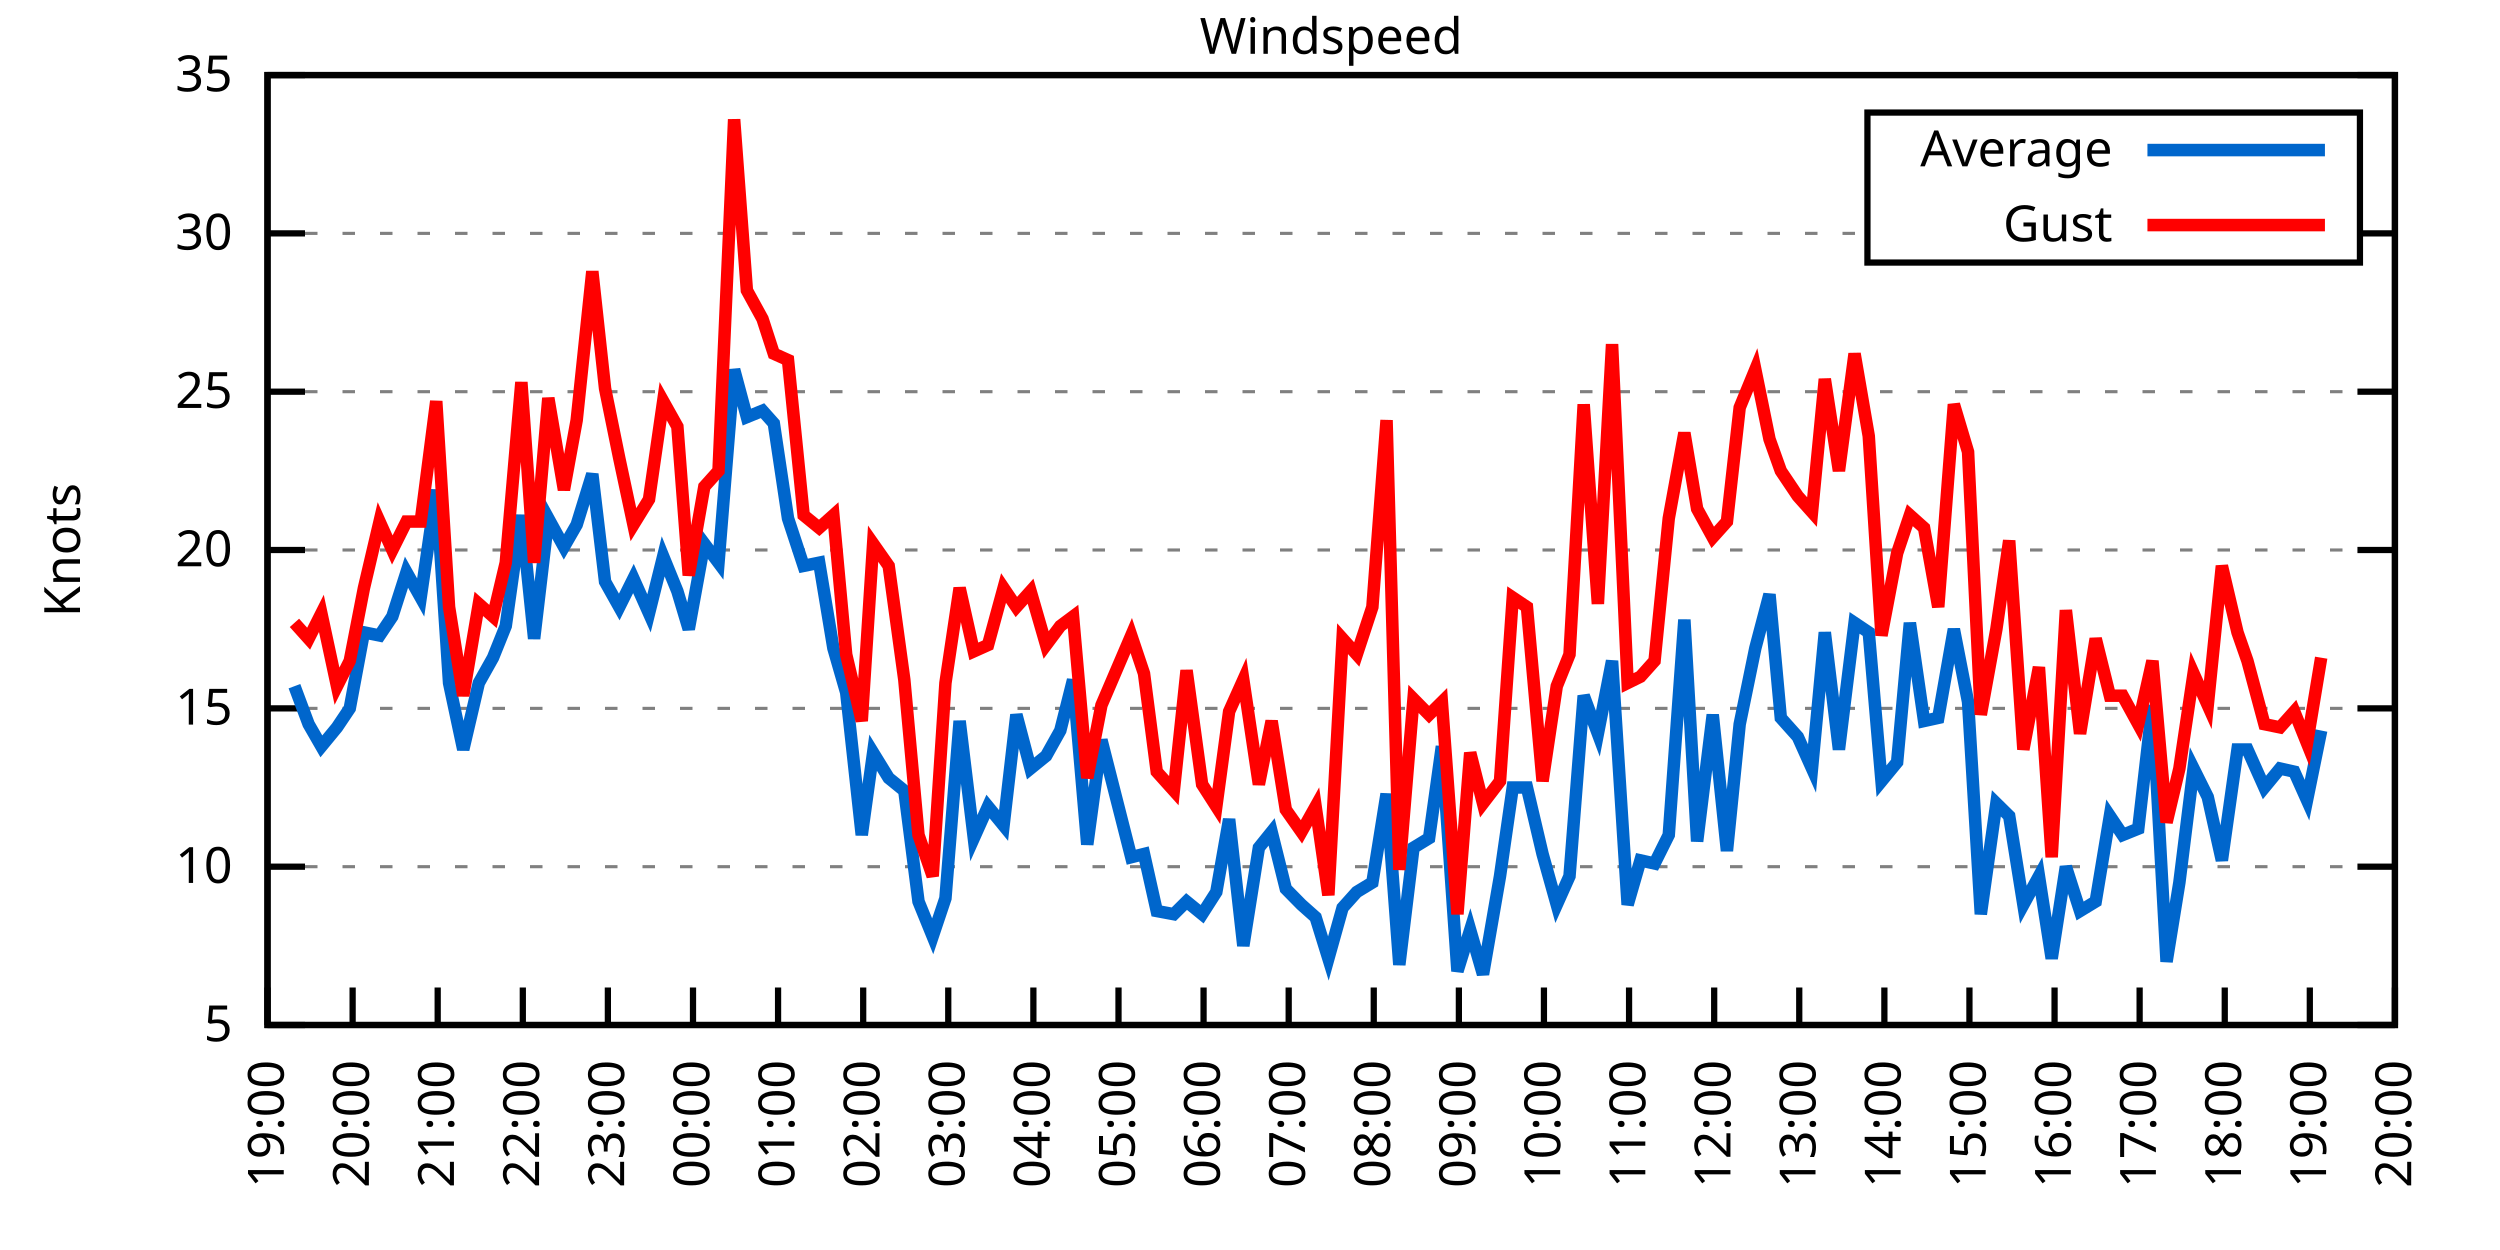
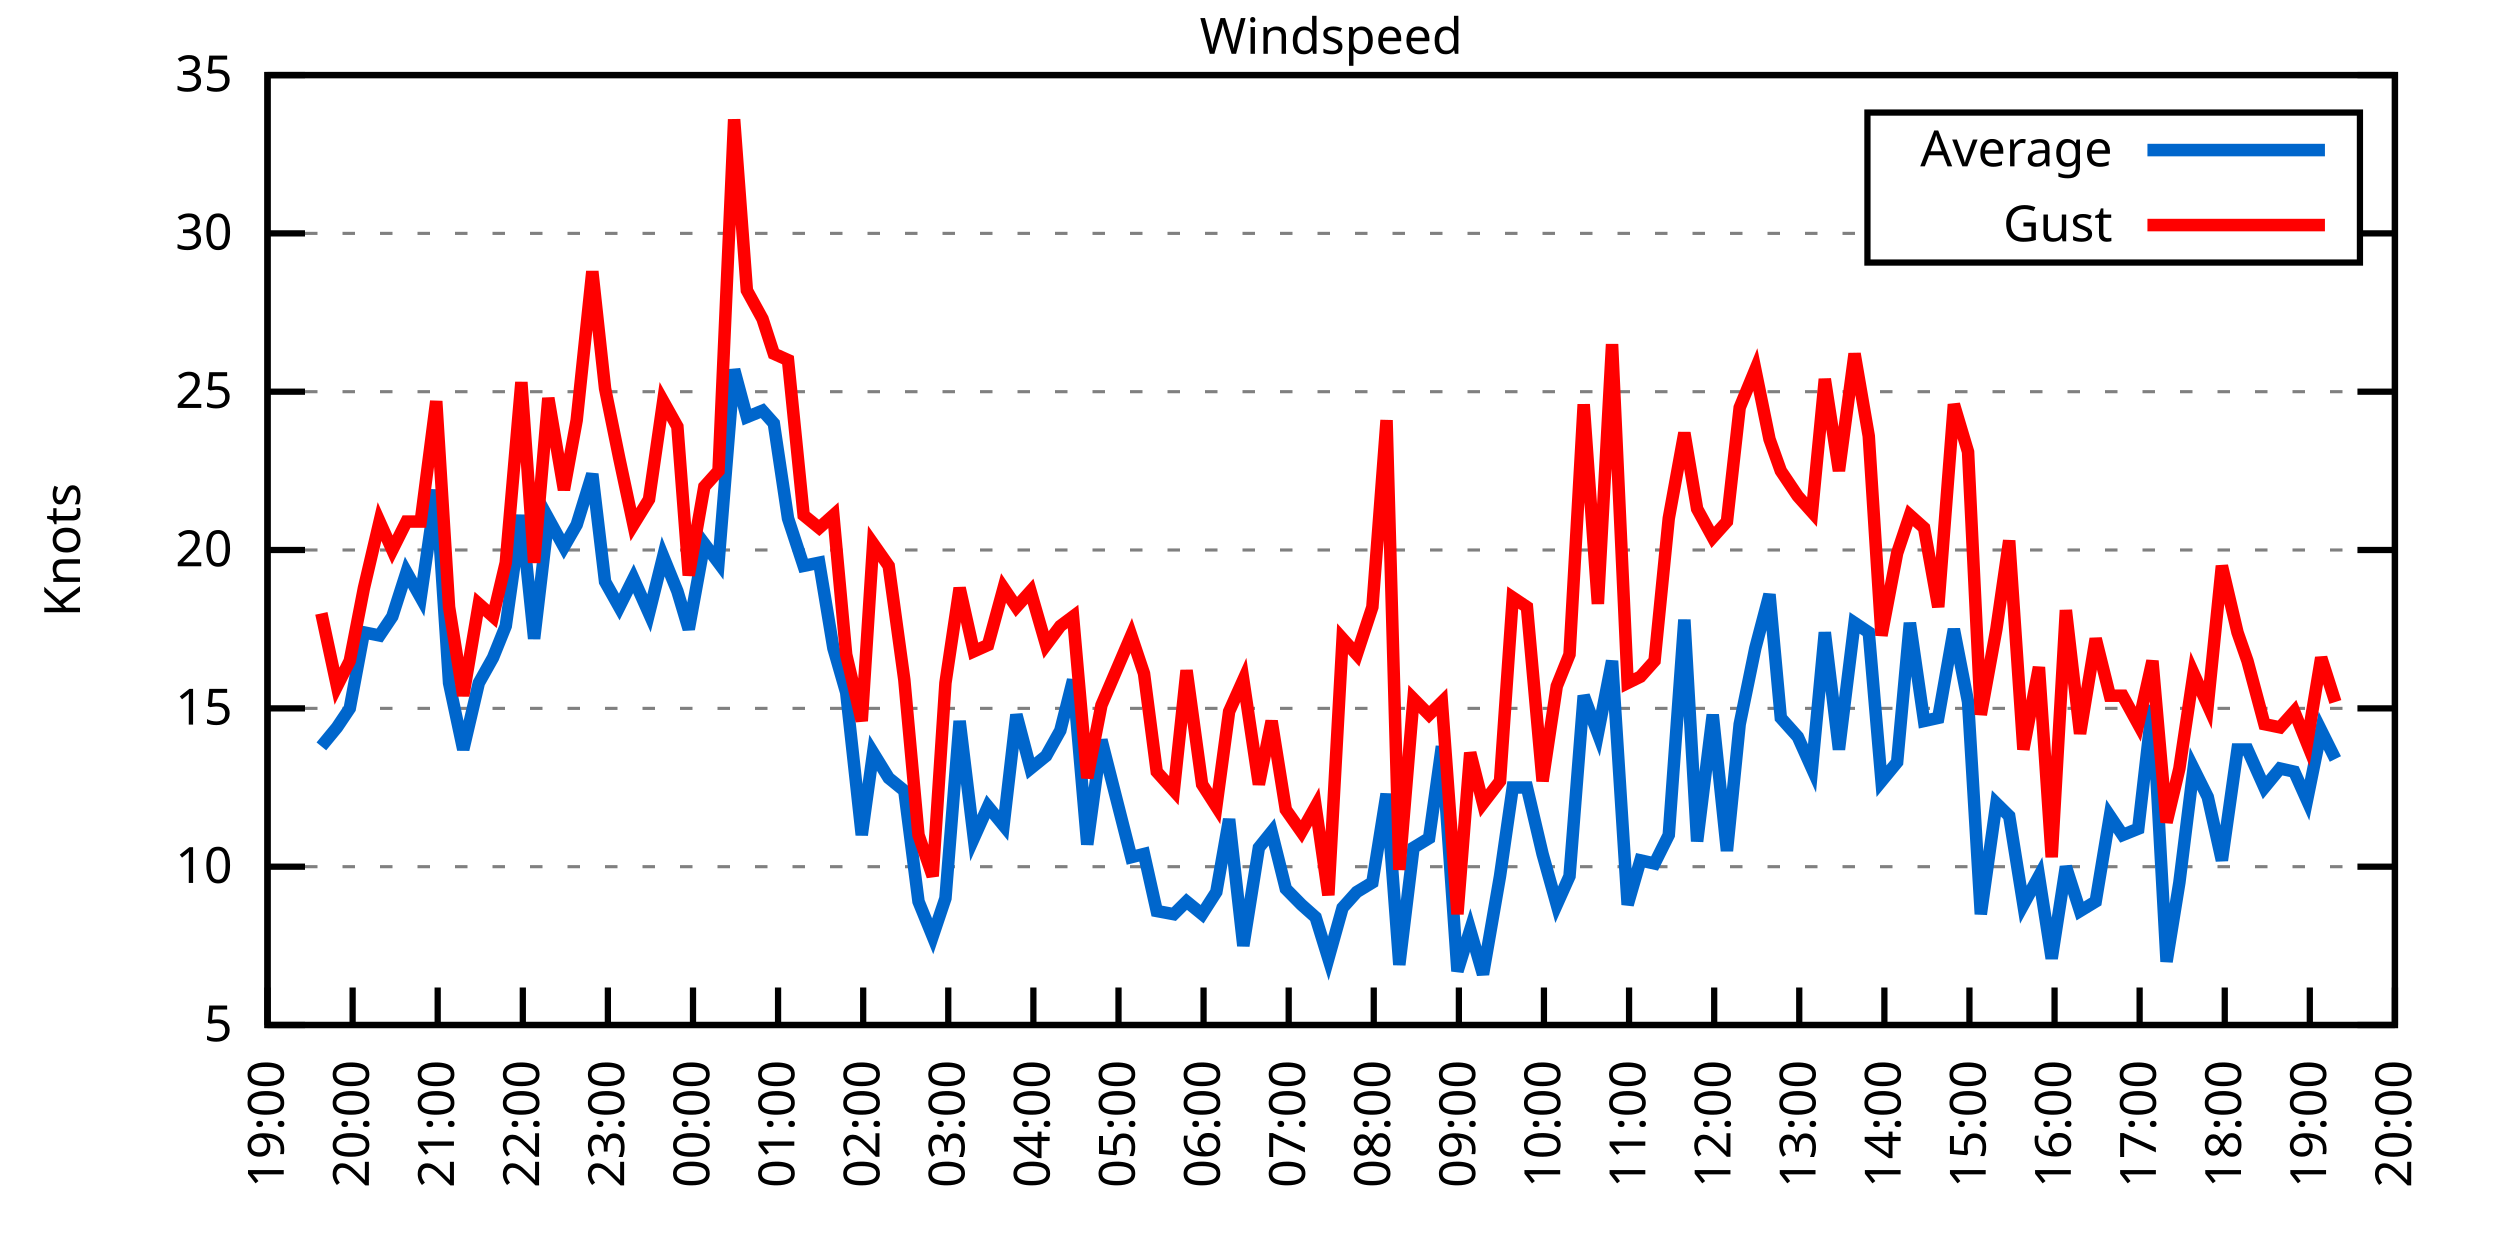
<svg xmlns="http://www.w3.org/2000/svg" xmlns:xlink="http://www.w3.org/1999/xlink" width="400" height="200" viewBox="0 0 400 200">
  <g id="gnuplot_canvas">
    <rect x="0" y="0" width="400" height="200" fill="none" />
    <defs>
      <circle id="gpDot" r="0.5" stroke-width="0.5" stroke="currentColor" />
      <path id="gpPt0" stroke-width="0.333" stroke="currentColor" d="M-1,0 h2 M0,-1 v2" />
      <path id="gpPt1" stroke-width="0.333" stroke="currentColor" d="M-1,-1 L1,1 M1,-1 L-1,1" />
      <path id="gpPt2" stroke-width="0.333" stroke="currentColor" d="M-1,0 L1,0 M0,-1 L0,1 M-1,-1 L1,1 M-1,1 L1,-1" />
      <rect id="gpPt3" stroke-width="0.333" stroke="currentColor" x="-1" y="-1" width="2" height="2" />
      <rect id="gpPt4" stroke-width="0.333" stroke="currentColor" fill="currentColor" x="-1" y="-1" width="2" height="2" />
      <circle id="gpPt5" stroke-width="0.333" stroke="currentColor" cx="0" cy="0" r="1" />
      <use xlink:href="#gpPt5" id="gpPt6" fill="currentColor" stroke="none" />
      <path id="gpPt7" stroke-width="0.333" stroke="currentColor" d="M0,-1.33 L-1.33,0.67 L1.33,0.67 z" />
      <use xlink:href="#gpPt7" id="gpPt8" fill="currentColor" stroke="none" />
      <use xlink:href="#gpPt7" id="gpPt9" stroke="currentColor" transform="rotate(180)" />
      <use xlink:href="#gpPt9" id="gpPt10" fill="currentColor" stroke="none" />
      <use xlink:href="#gpPt3" id="gpPt11" stroke="currentColor" transform="rotate(45)" />
      <use xlink:href="#gpPt11" id="gpPt12" fill="currentColor" stroke="none" />
      <path id="gpPt13" stroke-width="0.333" stroke="currentColor" d="M0,1.330 L1.265,0.411 L0.782,-1.067 L-0.782,-1.076 L-1.265,0.411 z" />
      <use xlink:href="#gpPt13" id="gpPt14" fill="currentColor" stroke="none" />
      <filter id="textbox" filterUnits="objectBoundingBox" x="0" y="0" height="1" width="1">
        <feFlood flood-color="white" flood-opacity="1" result="bgnd" />
        <feComposite in="SourceGraphic" in2="bgnd" operator="atop" />
      </filter>
      <filter id="greybox" filterUnits="objectBoundingBox" x="0" y="0" height="1" width="1">
        <feFlood flood-color="lightgrey" flood-opacity="1" result="grey" />
        <feComposite in="SourceGraphic" in2="grey" operator="atop" />
      </filter>
    </defs>
    <g fill="none" color="white" stroke="currentColor" stroke-width="1.00" stroke-linecap="butt" stroke-linejoin="miter">
</g>
    <g fill="none" color="black" stroke="currentColor" stroke-width="1.00" stroke-linecap="butt" stroke-linejoin="miter">
      <g stroke="none" shape-rendering="crispEdges">
        <polygon fill="rgb(255, 255, 255)" points="42.80,164.00 383.18,164.00 383.18,12.02 42.80,12.02 " />
      </g>
    </g>
    <g fill="none" color="black" stroke="currentColor" stroke-width="1.00" stroke-linecap="butt" stroke-linejoin="miter">
</g>
    <g fill="none" color="black" stroke="black" stroke-width="0.50" stroke-linecap="butt" stroke-linejoin="miter">
</g>
    <g fill="none" color="gray" stroke="currentColor" stroke-width="0.50" stroke-linecap="butt" stroke-linejoin="miter">
      <path stroke="gray" stroke-dasharray="2,4" class="gridline" d="M42.80,164.00 L383.19,164.00  " />
    </g>
    <g fill="none" color="gray" stroke="gray" stroke-width="1.00" stroke-linecap="butt" stroke-linejoin="miter">
</g>
    <g fill="none" color="black" stroke="currentColor" stroke-width="1.00" stroke-linecap="butt" stroke-linejoin="miter">
      <path stroke="black" d="M42.80,164.00 L48.80,164.00 M383.19,164.00 L377.19,164.00  " />
      <g transform="translate(37.20,166.60)" stroke="none" fill="black" font-family="Sans" font-size="8.00" text-anchor="end">
        <text>
          <tspan font-family="Sans"> 5</tspan>
        </text>
      </g>
    </g>
    <g fill="none" color="black" stroke="currentColor" stroke-width="1.00" stroke-linecap="butt" stroke-linejoin="miter">
</g>
    <g fill="none" color="black" stroke="black" stroke-width="0.50" stroke-linecap="butt" stroke-linejoin="miter">
</g>
    <g fill="none" color="gray" stroke="currentColor" stroke-width="0.50" stroke-linecap="butt" stroke-linejoin="miter">
      <path stroke="gray" stroke-dasharray="2,4" class="gridline" d="M42.80,138.67 L383.19,138.67  " />
    </g>
    <g fill="none" color="gray" stroke="gray" stroke-width="1.00" stroke-linecap="butt" stroke-linejoin="miter">
</g>
    <g fill="none" color="black" stroke="currentColor" stroke-width="1.00" stroke-linecap="butt" stroke-linejoin="miter">
      <path stroke="black" d="M42.80,138.67 L48.80,138.67 M383.19,138.67 L377.19,138.67  " />
      <g transform="translate(37.20,141.27)" stroke="none" fill="black" font-family="Sans" font-size="8.00" text-anchor="end">
        <text>
          <tspan font-family="Sans"> 10</tspan>
        </text>
      </g>
    </g>
    <g fill="none" color="black" stroke="currentColor" stroke-width="1.00" stroke-linecap="butt" stroke-linejoin="miter">
</g>
    <g fill="none" color="black" stroke="black" stroke-width="0.50" stroke-linecap="butt" stroke-linejoin="miter">
</g>
    <g fill="none" color="gray" stroke="currentColor" stroke-width="0.50" stroke-linecap="butt" stroke-linejoin="miter">
      <path stroke="gray" stroke-dasharray="2,4" class="gridline" d="M42.80,113.34 L383.19,113.34  " />
    </g>
    <g fill="none" color="gray" stroke="gray" stroke-width="1.00" stroke-linecap="butt" stroke-linejoin="miter">
</g>
    <g fill="none" color="black" stroke="currentColor" stroke-width="1.00" stroke-linecap="butt" stroke-linejoin="miter">
      <path stroke="black" d="M42.80,113.34 L48.80,113.34 M383.19,113.34 L377.19,113.34  " />
      <g transform="translate(37.20,115.94)" stroke="none" fill="black" font-family="Sans" font-size="8.00" text-anchor="end">
        <text>
          <tspan font-family="Sans"> 15</tspan>
        </text>
      </g>
    </g>
    <g fill="none" color="black" stroke="currentColor" stroke-width="1.00" stroke-linecap="butt" stroke-linejoin="miter">
</g>
    <g fill="none" color="black" stroke="black" stroke-width="0.50" stroke-linecap="butt" stroke-linejoin="miter">
</g>
    <g fill="none" color="gray" stroke="currentColor" stroke-width="0.50" stroke-linecap="butt" stroke-linejoin="miter">
      <path stroke="gray" stroke-dasharray="2,4" class="gridline" d="M42.80,88.00 L383.19,88.00  " />
    </g>
    <g fill="none" color="gray" stroke="gray" stroke-width="1.00" stroke-linecap="butt" stroke-linejoin="miter">
</g>
    <g fill="none" color="black" stroke="currentColor" stroke-width="1.00" stroke-linecap="butt" stroke-linejoin="miter">
      <path stroke="black" d="M42.80,88.00 L48.80,88.00 M383.19,88.00 L377.19,88.00  " />
      <g transform="translate(37.20,90.60)" stroke="none" fill="black" font-family="Sans" font-size="8.00" text-anchor="end">
        <text>
          <tspan font-family="Sans"> 20</tspan>
        </text>
      </g>
    </g>
    <g fill="none" color="black" stroke="currentColor" stroke-width="1.00" stroke-linecap="butt" stroke-linejoin="miter">
</g>
    <g fill="none" color="black" stroke="black" stroke-width="0.50" stroke-linecap="butt" stroke-linejoin="miter">
</g>
    <g fill="none" color="gray" stroke="currentColor" stroke-width="0.50" stroke-linecap="butt" stroke-linejoin="miter">
      <path stroke="gray" stroke-dasharray="2,4" class="gridline" d="M42.80,62.67 L383.19,62.67  " />
    </g>
    <g fill="none" color="gray" stroke="gray" stroke-width="1.00" stroke-linecap="butt" stroke-linejoin="miter">
</g>
    <g fill="none" color="black" stroke="currentColor" stroke-width="1.00" stroke-linecap="butt" stroke-linejoin="miter">
      <path stroke="black" d="M42.80,62.67 L48.80,62.67 M383.19,62.67 L377.19,62.67  " />
      <g transform="translate(37.20,65.27)" stroke="none" fill="black" font-family="Sans" font-size="8.00" text-anchor="end">
        <text>
          <tspan font-family="Sans"> 25</tspan>
        </text>
      </g>
    </g>
    <g fill="none" color="black" stroke="currentColor" stroke-width="1.00" stroke-linecap="butt" stroke-linejoin="miter">
</g>
    <g fill="none" color="black" stroke="black" stroke-width="0.50" stroke-linecap="butt" stroke-linejoin="miter">
</g>
    <g fill="none" color="gray" stroke="currentColor" stroke-width="0.50" stroke-linecap="butt" stroke-linejoin="miter">
      <path stroke="gray" stroke-dasharray="2,4" class="gridline" d="M42.80,37.34 L298.79,37.34 M377.59,37.34 L383.19,37.34  " />
    </g>
    <g fill="none" color="gray" stroke="gray" stroke-width="1.00" stroke-linecap="butt" stroke-linejoin="miter">
</g>
    <g fill="none" color="black" stroke="currentColor" stroke-width="1.00" stroke-linecap="butt" stroke-linejoin="miter">
      <path stroke="black" d="M42.80,37.34 L48.80,37.34 M383.19,37.34 L377.19,37.34  " />
      <g transform="translate(37.20,39.94)" stroke="none" fill="black" font-family="Sans" font-size="8.00" text-anchor="end">
        <text>
          <tspan font-family="Sans"> 30</tspan>
        </text>
      </g>
    </g>
    <g fill="none" color="black" stroke="currentColor" stroke-width="1.00" stroke-linecap="butt" stroke-linejoin="miter">
</g>
    <g fill="none" color="black" stroke="black" stroke-width="0.50" stroke-linecap="butt" stroke-linejoin="miter">
</g>
    <g fill="none" color="gray" stroke="currentColor" stroke-width="0.50" stroke-linecap="butt" stroke-linejoin="miter">
      <path stroke="gray" stroke-dasharray="2,4" class="gridline" d="M42.80,12.01 L383.19,12.01  " />
    </g>
    <g fill="none" color="gray" stroke="gray" stroke-width="1.00" stroke-linecap="butt" stroke-linejoin="miter">
</g>
    <g fill="none" color="black" stroke="currentColor" stroke-width="1.00" stroke-linecap="butt" stroke-linejoin="miter">
      <path stroke="black" d="M42.80,12.01 L48.80,12.01 M383.19,12.01 L377.19,12.01  " />
      <g transform="translate(37.20,14.61)" stroke="none" fill="black" font-family="Sans" font-size="8.00" text-anchor="end">
        <text>
          <tspan font-family="Sans"> 35</tspan>
        </text>
      </g>
    </g>
    <g fill="none" color="black" stroke="currentColor" stroke-width="1.00" stroke-linecap="butt" stroke-linejoin="miter">
      <path stroke="black" d="M42.80,164.00 L42.80,158.00  " />
      <g transform="translate(45.40,169.60) rotate(270.00)" stroke="none" fill="black" font-family="Sans" font-size="8.00" text-anchor="end">
        <text>
          <tspan font-family="Sans">19:00</tspan>
        </text>
      </g>
    </g>
    <g fill="none" color="black" stroke="currentColor" stroke-width="1.00" stroke-linecap="butt" stroke-linejoin="miter">
      <path stroke="black" d="M56.42,164.00 L56.42,158.00  " />
      <g transform="translate(59.02,169.60) rotate(270.00)" stroke="none" fill="black" font-family="Sans" font-size="8.00" text-anchor="end">
        <text>
          <tspan font-family="Sans">20:00</tspan>
        </text>
      </g>
    </g>
    <g fill="none" color="black" stroke="currentColor" stroke-width="1.00" stroke-linecap="butt" stroke-linejoin="miter">
      <path stroke="black" d="M70.03,164.00 L70.03,158.00  " />
      <g transform="translate(72.63,169.60) rotate(270.00)" stroke="none" fill="black" font-family="Sans" font-size="8.00" text-anchor="end">
        <text>
          <tspan font-family="Sans">21:00</tspan>
        </text>
      </g>
    </g>
    <g fill="none" color="black" stroke="currentColor" stroke-width="1.00" stroke-linecap="butt" stroke-linejoin="miter">
      <path stroke="black" d="M83.65,164.00 L83.65,158.00  " />
      <g transform="translate(86.25,169.60) rotate(270.00)" stroke="none" fill="black" font-family="Sans" font-size="8.00" text-anchor="end">
        <text>
          <tspan font-family="Sans">22:00</tspan>
        </text>
      </g>
    </g>
    <g fill="none" color="black" stroke="currentColor" stroke-width="1.00" stroke-linecap="butt" stroke-linejoin="miter">
      <path stroke="black" d="M97.26,164.00 L97.26,158.00  " />
      <g transform="translate(99.86,169.60) rotate(270.00)" stroke="none" fill="black" font-family="Sans" font-size="8.00" text-anchor="end">
        <text>
          <tspan font-family="Sans">23:00</tspan>
        </text>
      </g>
    </g>
    <g fill="none" color="black" stroke="currentColor" stroke-width="1.00" stroke-linecap="butt" stroke-linejoin="miter">
      <path stroke="black" d="M110.88,164.00 L110.88,158.00  " />
      <g transform="translate(113.48,169.60) rotate(270.00)" stroke="none" fill="black" font-family="Sans" font-size="8.00" text-anchor="end">
        <text>
          <tspan font-family="Sans">00:00</tspan>
        </text>
      </g>
    </g>
    <g fill="none" color="black" stroke="currentColor" stroke-width="1.00" stroke-linecap="butt" stroke-linejoin="miter">
      <path stroke="black" d="M124.49,164.00 L124.49,158.00  " />
      <g transform="translate(127.09,169.60) rotate(270.00)" stroke="none" fill="black" font-family="Sans" font-size="8.00" text-anchor="end">
        <text>
          <tspan font-family="Sans">01:00</tspan>
        </text>
      </g>
    </g>
    <g fill="none" color="black" stroke="currentColor" stroke-width="1.00" stroke-linecap="butt" stroke-linejoin="miter">
      <path stroke="black" d="M138.11,164.00 L138.11,158.00  " />
      <g transform="translate(140.71,169.60) rotate(270.00)" stroke="none" fill="black" font-family="Sans" font-size="8.00" text-anchor="end">
        <text>
          <tspan font-family="Sans">02:00</tspan>
        </text>
      </g>
    </g>
    <g fill="none" color="black" stroke="currentColor" stroke-width="1.00" stroke-linecap="butt" stroke-linejoin="miter">
      <path stroke="black" d="M151.72,164.00 L151.72,158.00  " />
      <g transform="translate(154.32,169.60) rotate(270.00)" stroke="none" fill="black" font-family="Sans" font-size="8.00" text-anchor="end">
        <text>
          <tspan font-family="Sans">03:00</tspan>
        </text>
      </g>
    </g>
    <g fill="none" color="black" stroke="currentColor" stroke-width="1.00" stroke-linecap="butt" stroke-linejoin="miter">
      <path stroke="black" d="M165.34,164.00 L165.34,158.00  " />
      <g transform="translate(167.94,169.60) rotate(270.00)" stroke="none" fill="black" font-family="Sans" font-size="8.00" text-anchor="end">
        <text>
          <tspan font-family="Sans">04:00</tspan>
        </text>
      </g>
    </g>
    <g fill="none" color="black" stroke="currentColor" stroke-width="1.00" stroke-linecap="butt" stroke-linejoin="miter">
      <path stroke="black" d="M178.96,164.00 L178.96,158.00  " />
      <g transform="translate(181.56,169.60) rotate(270.00)" stroke="none" fill="black" font-family="Sans" font-size="8.00" text-anchor="end">
        <text>
          <tspan font-family="Sans">05:00</tspan>
        </text>
      </g>
    </g>
    <g fill="none" color="black" stroke="currentColor" stroke-width="1.00" stroke-linecap="butt" stroke-linejoin="miter">
      <path stroke="black" d="M192.57,164.00 L192.57,158.00  " />
      <g transform="translate(195.17,169.60) rotate(270.00)" stroke="none" fill="black" font-family="Sans" font-size="8.00" text-anchor="end">
        <text>
          <tspan font-family="Sans">06:00</tspan>
        </text>
      </g>
    </g>
    <g fill="none" color="black" stroke="currentColor" stroke-width="1.00" stroke-linecap="butt" stroke-linejoin="miter">
      <path stroke="black" d="M206.19,164.00 L206.19,158.00  " />
      <g transform="translate(208.79,169.60) rotate(270.00)" stroke="none" fill="black" font-family="Sans" font-size="8.00" text-anchor="end">
        <text>
          <tspan font-family="Sans">07:00</tspan>
        </text>
      </g>
    </g>
    <g fill="none" color="black" stroke="currentColor" stroke-width="1.00" stroke-linecap="butt" stroke-linejoin="miter">
      <path stroke="black" d="M219.80,164.00 L219.80,158.00  " />
      <g transform="translate(222.40,169.60) rotate(270.00)" stroke="none" fill="black" font-family="Sans" font-size="8.00" text-anchor="end">
        <text>
          <tspan font-family="Sans">08:00</tspan>
        </text>
      </g>
    </g>
    <g fill="none" color="black" stroke="currentColor" stroke-width="1.00" stroke-linecap="butt" stroke-linejoin="miter">
      <path stroke="black" d="M233.42,164.00 L233.42,158.00  " />
      <g transform="translate(236.02,169.60) rotate(270.00)" stroke="none" fill="black" font-family="Sans" font-size="8.00" text-anchor="end">
        <text>
          <tspan font-family="Sans">09:00</tspan>
        </text>
      </g>
    </g>
    <g fill="none" color="black" stroke="currentColor" stroke-width="1.00" stroke-linecap="butt" stroke-linejoin="miter">
      <path stroke="black" d="M247.03,164.00 L247.03,158.00  " />
      <g transform="translate(249.63,169.60) rotate(270.00)" stroke="none" fill="black" font-family="Sans" font-size="8.00" text-anchor="end">
        <text>
          <tspan font-family="Sans">10:00</tspan>
        </text>
      </g>
    </g>
    <g fill="none" color="black" stroke="currentColor" stroke-width="1.00" stroke-linecap="butt" stroke-linejoin="miter">
      <path stroke="black" d="M260.65,164.00 L260.65,158.00  " />
      <g transform="translate(263.25,169.60) rotate(270.00)" stroke="none" fill="black" font-family="Sans" font-size="8.00" text-anchor="end">
        <text>
          <tspan font-family="Sans">11:00</tspan>
        </text>
      </g>
    </g>
    <g fill="none" color="black" stroke="currentColor" stroke-width="1.00" stroke-linecap="butt" stroke-linejoin="miter">
      <path stroke="black" d="M274.27,164.00 L274.27,158.00  " />
      <g transform="translate(276.87,169.60) rotate(270.00)" stroke="none" fill="black" font-family="Sans" font-size="8.00" text-anchor="end">
        <text>
          <tspan font-family="Sans">12:00</tspan>
        </text>
      </g>
    </g>
    <g fill="none" color="black" stroke="currentColor" stroke-width="1.00" stroke-linecap="butt" stroke-linejoin="miter">
      <path stroke="black" d="M287.88,164.00 L287.88,158.00  " />
      <g transform="translate(290.48,169.60) rotate(270.00)" stroke="none" fill="black" font-family="Sans" font-size="8.00" text-anchor="end">
        <text>
          <tspan font-family="Sans">13:00</tspan>
        </text>
      </g>
    </g>
    <g fill="none" color="black" stroke="currentColor" stroke-width="1.00" stroke-linecap="butt" stroke-linejoin="miter">
      <path stroke="black" d="M301.50,164.00 L301.50,158.00  " />
      <g transform="translate(304.10,169.60) rotate(270.00)" stroke="none" fill="black" font-family="Sans" font-size="8.00" text-anchor="end">
        <text>
          <tspan font-family="Sans">14:00</tspan>
        </text>
      </g>
    </g>
    <g fill="none" color="black" stroke="currentColor" stroke-width="1.00" stroke-linecap="butt" stroke-linejoin="miter">
      <path stroke="black" d="M315.11,164.00 L315.11,158.00  " />
      <g transform="translate(317.71,169.60) rotate(270.00)" stroke="none" fill="black" font-family="Sans" font-size="8.00" text-anchor="end">
        <text>
          <tspan font-family="Sans">15:00</tspan>
        </text>
      </g>
    </g>
    <g fill="none" color="black" stroke="currentColor" stroke-width="1.00" stroke-linecap="butt" stroke-linejoin="miter">
      <path stroke="black" d="M328.73,164.00 L328.73,158.00  " />
      <g transform="translate(331.33,169.60) rotate(270.00)" stroke="none" fill="black" font-family="Sans" font-size="8.00" text-anchor="end">
        <text>
          <tspan font-family="Sans">16:00</tspan>
        </text>
      </g>
    </g>
    <g fill="none" color="black" stroke="currentColor" stroke-width="1.00" stroke-linecap="butt" stroke-linejoin="miter">
      <path stroke="black" d="M342.34,164.00 L342.34,158.00  " />
      <g transform="translate(344.94,169.60) rotate(270.00)" stroke="none" fill="black" font-family="Sans" font-size="8.00" text-anchor="end">
        <text>
          <tspan font-family="Sans">17:00</tspan>
        </text>
      </g>
    </g>
    <g fill="none" color="black" stroke="currentColor" stroke-width="1.00" stroke-linecap="butt" stroke-linejoin="miter">
      <path stroke="black" d="M355.96,164.00 L355.96,158.00  " />
      <g transform="translate(358.56,169.60) rotate(270.00)" stroke="none" fill="black" font-family="Sans" font-size="8.00" text-anchor="end">
        <text>
          <tspan font-family="Sans">18:00</tspan>
        </text>
      </g>
    </g>
    <g fill="none" color="black" stroke="currentColor" stroke-width="1.00" stroke-linecap="butt" stroke-linejoin="miter">
      <path stroke="black" d="M369.57,164.00 L369.57,158.00  " />
      <g transform="translate(372.17,169.60) rotate(270.00)" stroke="none" fill="black" font-family="Sans" font-size="8.00" text-anchor="end">
        <text>
          <tspan font-family="Sans">19:00</tspan>
        </text>
      </g>
    </g>
    <g fill="none" color="black" stroke="currentColor" stroke-width="1.00" stroke-linecap="butt" stroke-linejoin="miter">
      <path stroke="black" d="M383.19,164.00 L383.19,158.00  " />
      <g transform="translate(385.79,169.60) rotate(270.00)" stroke="none" fill="black" font-family="Sans" font-size="8.00" text-anchor="end">
        <text>
          <tspan font-family="Sans">20:00</tspan>
        </text>
      </g>
    </g>
    <g fill="none" color="black" stroke="currentColor" stroke-width="1.00" stroke-linecap="butt" stroke-linejoin="miter">
</g>
    <g fill="none" color="black" stroke="currentColor" stroke-width="1.00" stroke-linecap="butt" stroke-linejoin="miter">
      <path stroke="black" d="M42.80,12.01 L42.80,164.00 L383.19,164.00 L383.19,12.01 L42.80,12.01 Z  " />
    </g>
    <g fill="none" color="black" stroke="currentColor" stroke-width="1.00" stroke-linecap="butt" stroke-linejoin="miter">
</g>
    <g fill="none" color="black" stroke="currentColor" stroke-width="1.00" stroke-linecap="butt" stroke-linejoin="miter">
      <path stroke="black" d="M298.79,42.01 L298.79,18.01 L377.59,18.01 L377.59,42.01 L298.79,42.01 Z  " />
    </g>
    <g id="Windspeed_plot_1">
      <g fill="none" color="white" stroke="black" stroke-width="2.00" stroke-linecap="butt" stroke-linejoin="miter">
</g>
      <g fill="none" color="black" stroke="currentColor" stroke-width="2.00" stroke-linecap="butt" stroke-linejoin="miter">
        <g transform="translate(337.99,26.61)" stroke="none" fill="black" font-family="Sans" font-size="8.00" text-anchor="end">
          <text>
            <tspan font-family="Sans">Average</tspan>
          </text>
        </g>
      </g>
      <g fill="none" color="black" stroke="currentColor" stroke-width="2.00" stroke-linecap="butt" stroke-linejoin="miter">
-         <path stroke="rgb(  0, 102, 204)" d="M343.59,24.01 L371.99,24.01 M47.11,109.79 L49.38,115.87 L51.42,119.42 L53.92,116.38 L55.96,113.34 L58.23,101.18   L60.73,101.68 L62.77,98.64 L65.04,91.55 L67.31,95.60 L69.80,78.38 L71.85,109.28 L74.12,119.92 L76.61,109.28   L78.88,105.23 L80.92,100.16 L83.42,82.43 L85.46,102.19 L87.73,82.94 L90.23,87.50 L92.27,83.95 L94.77,75.85   L96.81,93.07 L99.08,97.12 L101.35,92.56 L103.84,98.14 L106.11,89.02 L108.38,94.59 L110.20,100.67 L112.69,86.99   L114.96,90.03 L117.46,59.13 L119.50,66.73 L122.00,65.71 L123.81,67.74 L126.08,82.94 L128.58,90.54 L131.07,90.03   L133.34,103.71 L135.39,110.80 L137.88,133.60 L139.70,120.43 L142.19,124.48 L144.69,126.51 L146.96,144.24 L149.23,149.81   L151.27,143.73 L153.54,115.36 L155.81,134.11 L158.08,129.04 L160.57,132.08 L162.62,114.35 L164.89,122.96 L167.38,120.94   L169.65,116.88 L171.69,108.78 L173.96,135.12 L176.23,118.40 L181.00,137.15 L183.04,136.64 L185.08,145.76 L187.81,146.27   L189.85,144.24 L192.34,146.27 L194.61,142.72 L196.66,131.07 L198.93,151.33 L201.42,135.63 L203.46,133.10 L205.73,142.21   L208.23,144.75 L210.50,146.77 L212.54,153.36 L214.81,145.25 L217.08,142.72 L219.58,141.20 L221.85,127.02 L223.89,154.37   L226.16,135.63 L228.65,134.11 L230.70,119.42 L233.19,155.39 L235.23,148.80 L237.28,155.89 L240.00,140.19 L242.04,126.00   L244.31,126.00 L246.81,136.64 L249.08,144.75 L251.12,140.19 L253.39,111.31 L255.66,117.39 L257.93,105.74 L260.42,144.75   L262.47,137.66 L264.73,138.16 L267.00,133.60 L269.50,99.15 L271.54,134.62 L274.04,114.35 L276.31,136.14 L278.35,115.87   L280.85,103.71 L283.12,95.10 L284.93,114.86 L287.65,117.90 L289.92,122.96 L291.97,101.18 L294.23,119.92 L296.73,99.66   L299.00,101.18 L301.04,124.99 L303.54,121.95 L305.58,99.66 L307.85,115.36 L310.12,114.86 L312.62,100.67 L314.89,112.32   L316.93,146.27 L319.42,128.54 L321.47,130.56 L323.74,144.75 L326.23,140.19 L328.27,153.36 L330.54,138.67 L332.81,145.76   L335.31,144.24 L337.58,130.56 L339.62,133.60 L342.12,132.59 L344.39,112.83 L346.65,153.87 L348.70,141.20 L350.97,122.96   L353.24,127.52 L355.50,137.66 L358.00,119.92 L359.59,119.92 L362.31,126.00 L364.81,122.96 L367.08,123.47 L369.12,128.03   L371.39,116.88  " />
+         <path stroke="rgb(  0, 102, 204)" d="M343.59,24.01 L371.99,24.01 M51.42,119.42 L53.92,116.38 L55.96,113.34 L58.23,101.18 L60.73,101.68 L62.77,98.64   L65.04,91.55 L67.31,95.60 L69.80,78.38 L71.85,109.28 L74.12,119.92 L76.61,109.28 L78.88,105.23 L80.92,100.16   L83.42,82.43 L85.46,102.19 L87.73,82.94 L90.23,87.50 L92.27,83.95 L94.77,75.85 L96.81,93.07 L99.08,97.12   L101.35,92.56 L103.84,98.14 L106.11,89.02 L108.38,94.59 L110.20,100.67 L112.69,86.99 L114.96,90.03 L117.46,59.13   L119.50,66.73 L122.00,65.71 L123.81,67.74 L126.08,82.94 L128.58,90.54 L131.07,90.03 L133.34,103.71 L135.39,110.80   L137.88,133.60 L139.70,120.43 L142.19,124.48 L144.69,126.51 L146.96,144.24 L149.23,149.81 L151.27,143.73 L153.54,115.36   L155.81,134.11 L158.08,129.04 L160.57,132.08 L162.62,114.35 L164.89,122.96 L167.38,120.94 L169.65,116.88 L171.69,108.78   L173.96,135.12 L176.23,118.40 L181.00,137.15 L183.04,136.64 L185.08,145.76 L187.81,146.27 L189.85,144.24 L192.34,146.27   L194.61,142.72 L196.66,131.07 L198.93,151.33 L201.42,135.63 L203.46,133.10 L205.73,142.21 L208.23,144.75 L210.50,146.77   L212.54,153.36 L214.81,145.25 L217.08,142.72 L219.58,141.20 L221.85,127.02 L223.89,154.37 L226.16,135.63 L228.65,134.11   L230.70,119.42 L233.19,155.39 L235.23,148.80 L237.28,155.89 L240.00,140.19 L242.04,126.00 L244.31,126.00 L246.81,136.64   L249.08,144.75 L251.12,140.19 L253.39,111.31 L255.66,117.39 L257.93,105.74 L260.42,144.75 L262.47,137.66 L264.73,138.16   L267.00,133.60 L269.50,99.15 L271.54,134.62 L274.04,114.35 L276.31,136.14 L278.35,115.87 L280.85,103.71 L283.12,95.10   L284.93,114.86 L287.65,117.90 L289.92,122.96 L291.97,101.18 L294.23,119.92 L296.73,99.66 L299.00,101.18 L301.04,124.99   L303.54,121.95 L305.58,99.66 L307.85,115.36 L310.12,114.86 L312.62,100.67 L314.89,112.32 L316.93,146.27 L319.42,128.54   L321.47,130.56 L323.74,144.75 L326.23,140.19 L328.27,153.36 L330.54,138.67 L332.81,145.76 L335.31,144.24 L337.58,130.56   L339.62,133.60 L342.12,132.59 L344.39,112.83 L346.65,153.87 L348.70,141.20 L350.97,122.96 L353.24,127.52 L355.50,137.66   L358.00,119.92 L359.59,119.92 L362.31,126.00 L364.81,122.96 L367.08,123.47 L369.12,128.03 L371.39,116.88 L373.66,121.44    " />
      </g>
    </g>
    <g id="Windspeed_plot_2">
      <g fill="none" color="black" stroke="currentColor" stroke-width="2.00" stroke-linecap="butt" stroke-linejoin="miter">
        <g transform="translate(337.99,38.61)" stroke="none" fill="black" font-family="Sans" font-size="8.00" text-anchor="end">
          <text>
            <tspan font-family="Sans">Gust</tspan>
          </text>
        </g>
      </g>
      <g fill="none" color="black" stroke="currentColor" stroke-width="2.00" stroke-linecap="butt" stroke-linejoin="miter">
-         <path stroke="rgb(255,   0,   0)" d="M343.59,36.01 L371.99,36.01 M47.11,99.66 L49.38,102.19 L51.42,98.14 L53.92,109.79 L55.96,105.74 L58.23,94.08   L60.73,83.45 L62.77,88.00 L65.04,83.45 L67.31,83.45 L69.80,64.19 L71.85,97.12 L74.12,111.31 L76.61,96.62   L78.88,98.64 L80.92,90.03 L83.42,61.15 L85.46,90.03 L87.73,63.69 L90.23,78.38 L92.27,67.23 L94.77,43.42   L96.81,62.17 L99.08,73.31 L101.35,83.95 L103.84,79.90 L106.11,64.19 L108.38,68.25 L110.20,92.06 L112.69,77.87   L114.96,75.34 L117.46,19.10 L119.50,46.46 L122.00,51.02 L123.81,56.59 L126.08,57.61 L128.58,82.43 L131.07,84.46   L133.34,82.43 L135.39,104.72 L137.88,115.36 L139.70,86.99 L142.19,90.54 L144.69,108.78 L146.96,133.60 L149.23,140.19   L151.27,109.28 L153.54,94.08 L155.81,104.22 L158.08,103.20 L160.57,94.08 L162.62,97.12 L164.89,94.59 L167.38,103.20   L169.65,100.16 L171.69,98.64 L173.96,124.48 L176.23,112.83 L181.00,101.68 L183.04,107.76 L185.08,123.47 L187.81,126.51   L189.85,107.26 L192.34,125.50 L194.61,129.04 L196.66,113.84 L198.93,108.78 L201.42,125.50 L203.46,115.36 L205.73,129.55   L208.23,133.10 L210.50,129.04 L212.54,143.23 L214.81,102.19 L217.08,104.72 L219.58,97.12 L221.85,67.23 L223.89,139.17   L226.16,111.82 L228.65,114.35 L230.70,112.32 L233.19,146.27 L235.23,120.43 L237.28,128.54 L240.00,124.99 L242.04,95.60   L244.31,97.12 L246.81,124.99 L249.08,109.79 L251.12,104.72 L253.39,64.70 L255.66,96.62 L257.93,55.07 L260.42,109.28   L262.47,108.27 L264.73,105.74 L267.00,82.94 L269.50,69.26 L271.54,81.42 L274.04,85.98 L276.31,83.45 L278.35,65.21   L280.85,59.13 L283.12,70.27 L284.93,75.34 L287.65,79.39 L289.92,81.93 L291.97,60.65 L294.23,75.34 L296.73,56.59   L299.00,69.77 L301.04,101.68 L303.54,88.51 L305.58,82.43 L307.85,84.46 L310.12,97.12 L312.62,64.70 L314.89,72.30   L316.93,114.35 L319.42,100.67 L321.47,86.49 L323.74,119.92 L326.23,106.75 L328.27,137.15 L330.54,97.63 L332.81,117.39   L335.31,102.19 L337.58,111.31 L339.62,111.31 L342.12,115.87 L344.39,105.74 L346.65,131.58 L348.70,122.96 L350.97,107.76   L353.24,112.83 L355.50,90.54 L358.00,101.18 L359.59,105.74 L362.31,115.87 L364.81,116.38 L367.08,113.84 L369.12,118.91   L371.39,105.23  " />
+         <path stroke="rgb(255,   0,   0)" d="M343.59,36.01 L371.99,36.01 M51.42,98.14 L53.92,109.79 L55.96,105.74 L58.23,94.08 L60.73,83.45 L62.77,88.00   L65.04,83.45 L67.31,83.45 L69.80,64.19 L71.85,97.12 L74.12,111.31 L76.61,96.62 L78.88,98.64 L80.92,90.03   L83.42,61.15 L85.46,90.03 L87.73,63.69 L90.23,78.38 L92.27,67.23 L94.77,43.42 L96.81,62.17 L99.08,73.31   L101.35,83.95 L103.84,79.90 L106.11,64.19 L108.38,68.25 L110.20,92.06 L112.69,77.87 L114.96,75.34 L117.46,19.10   L119.50,46.46 L122.00,51.02 L123.81,56.59 L126.08,57.61 L128.58,82.43 L131.07,84.46 L133.34,82.43 L135.39,104.72   L137.88,115.36 L139.70,86.99 L142.19,90.54 L144.69,108.78 L146.96,133.60 L149.23,140.19 L151.27,109.28 L153.54,94.08   L155.81,104.22 L158.08,103.20 L160.57,94.08 L162.62,97.12 L164.89,94.59 L167.38,103.20 L169.65,100.16 L171.69,98.64   L173.96,124.48 L176.23,112.83 L181.00,101.68 L183.04,107.76 L185.08,123.47 L187.81,126.51 L189.85,107.26 L192.34,125.50   L194.61,129.04 L196.66,113.84 L198.93,108.78 L201.42,125.50 L203.46,115.36 L205.73,129.55 L208.23,133.10 L210.50,129.04   L212.54,143.23 L214.81,102.19 L217.08,104.72 L219.58,97.12 L221.85,67.23 L223.89,139.17 L226.16,111.82 L228.65,114.35   L230.70,112.32 L233.19,146.27 L235.23,120.43 L237.28,128.54 L240.00,124.99 L242.04,95.60 L244.31,97.12 L246.81,124.99   L249.08,109.79 L251.12,104.72 L253.39,64.70 L255.66,96.62 L257.93,55.07 L260.42,109.28 L262.47,108.27 L264.73,105.74   L267.00,82.94 L269.50,69.26 L271.54,81.42 L274.04,85.98 L276.31,83.45 L278.35,65.21 L280.85,59.13 L283.12,70.27   L284.93,75.34 L287.65,79.39 L289.92,81.93 L291.97,60.65 L294.23,75.34 L296.73,56.59 L299.00,69.77 L301.04,101.68   L303.54,88.51 L305.58,82.43 L307.85,84.46 L310.12,97.12 L312.62,64.70 L314.89,72.30 L316.93,114.35 L319.42,100.67   L321.47,86.49 L323.74,119.92 L326.23,106.75 L328.27,137.15 L330.54,97.63 L332.81,117.39 L335.31,102.19 L337.58,111.31   L339.62,111.31 L342.12,115.87 L344.39,105.74 L346.65,131.58 L348.70,122.96 L350.97,107.76 L353.24,112.83 L355.50,90.54   L358.00,101.18 L359.59,105.74 L362.31,115.87 L364.81,116.38 L367.08,113.84 L369.12,118.91 L371.39,105.23 L373.66,112.32    " />
      </g>
    </g>
    <g fill="none" color="black" stroke="currentColor" stroke-width="2.00" stroke-linecap="butt" stroke-linejoin="miter">
</g>
    <g fill="none" color="black" stroke="black" stroke-width="1.00" stroke-linecap="butt" stroke-linejoin="miter">
</g>
    <g fill="none" color="black" stroke="currentColor" stroke-width="1.00" stroke-linecap="butt" stroke-linejoin="miter">
      <path stroke="black" d="M42.80,12.01 L42.80,164.00 L383.19,164.00 L383.19,12.01 L42.80,12.01 Z  " />
      <g transform="translate(12.80,88.01) rotate(270.00)" stroke="none" fill="black" font-family="Sans" font-size="8.00" text-anchor="middle">
        <text>
          <tspan font-family="Sans">Knots</tspan>
        </text>
      </g>
    </g>
    <g fill="none" color="black" stroke="currentColor" stroke-width="1.00" stroke-linecap="butt" stroke-linejoin="miter">
</g>
    <g fill="none" color="black" stroke="currentColor" stroke-width="1.00" stroke-linecap="butt" stroke-linejoin="miter">
      <g transform="translate(212.99,8.61)" stroke="none" fill="black" font-family="Sans" font-size="8.00" text-anchor="middle">
        <text>
          <tspan font-family="Sans">Windspeed</tspan>
        </text>
      </g>
    </g>
    <g fill="none" color="black" stroke="currentColor" stroke-width="1.00" stroke-linecap="butt" stroke-linejoin="miter">
</g>
  </g>
</svg>
